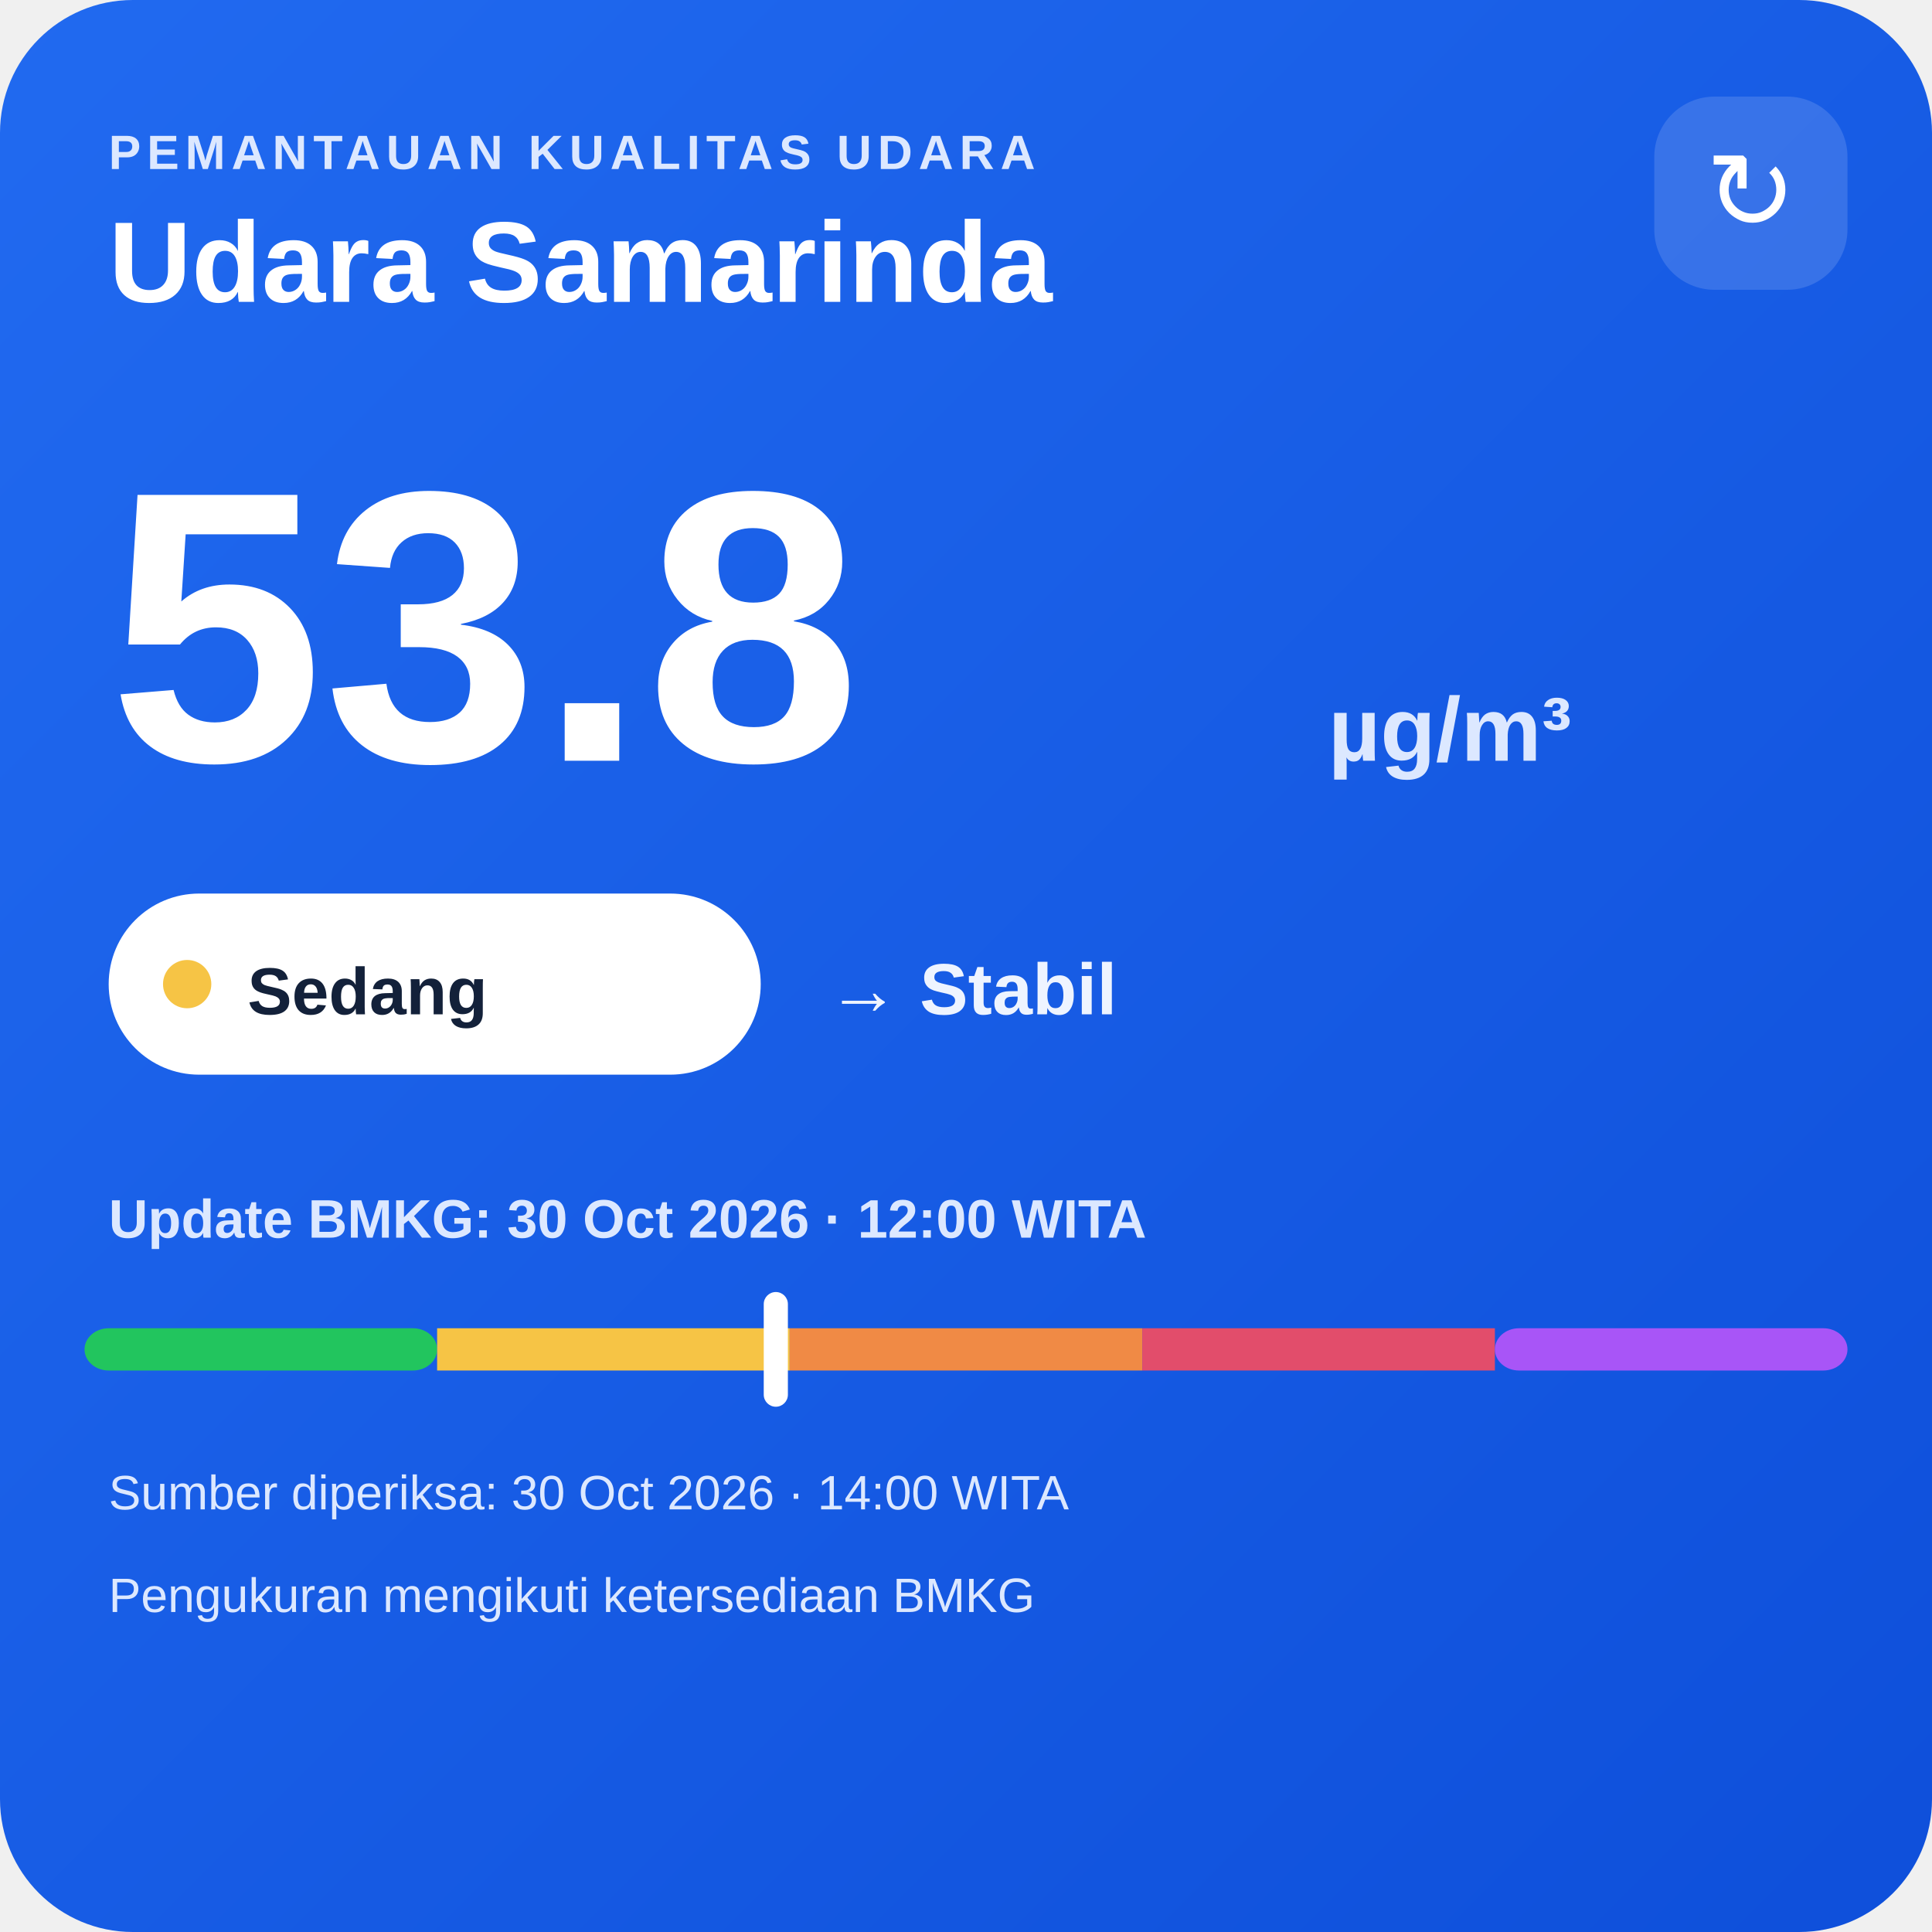
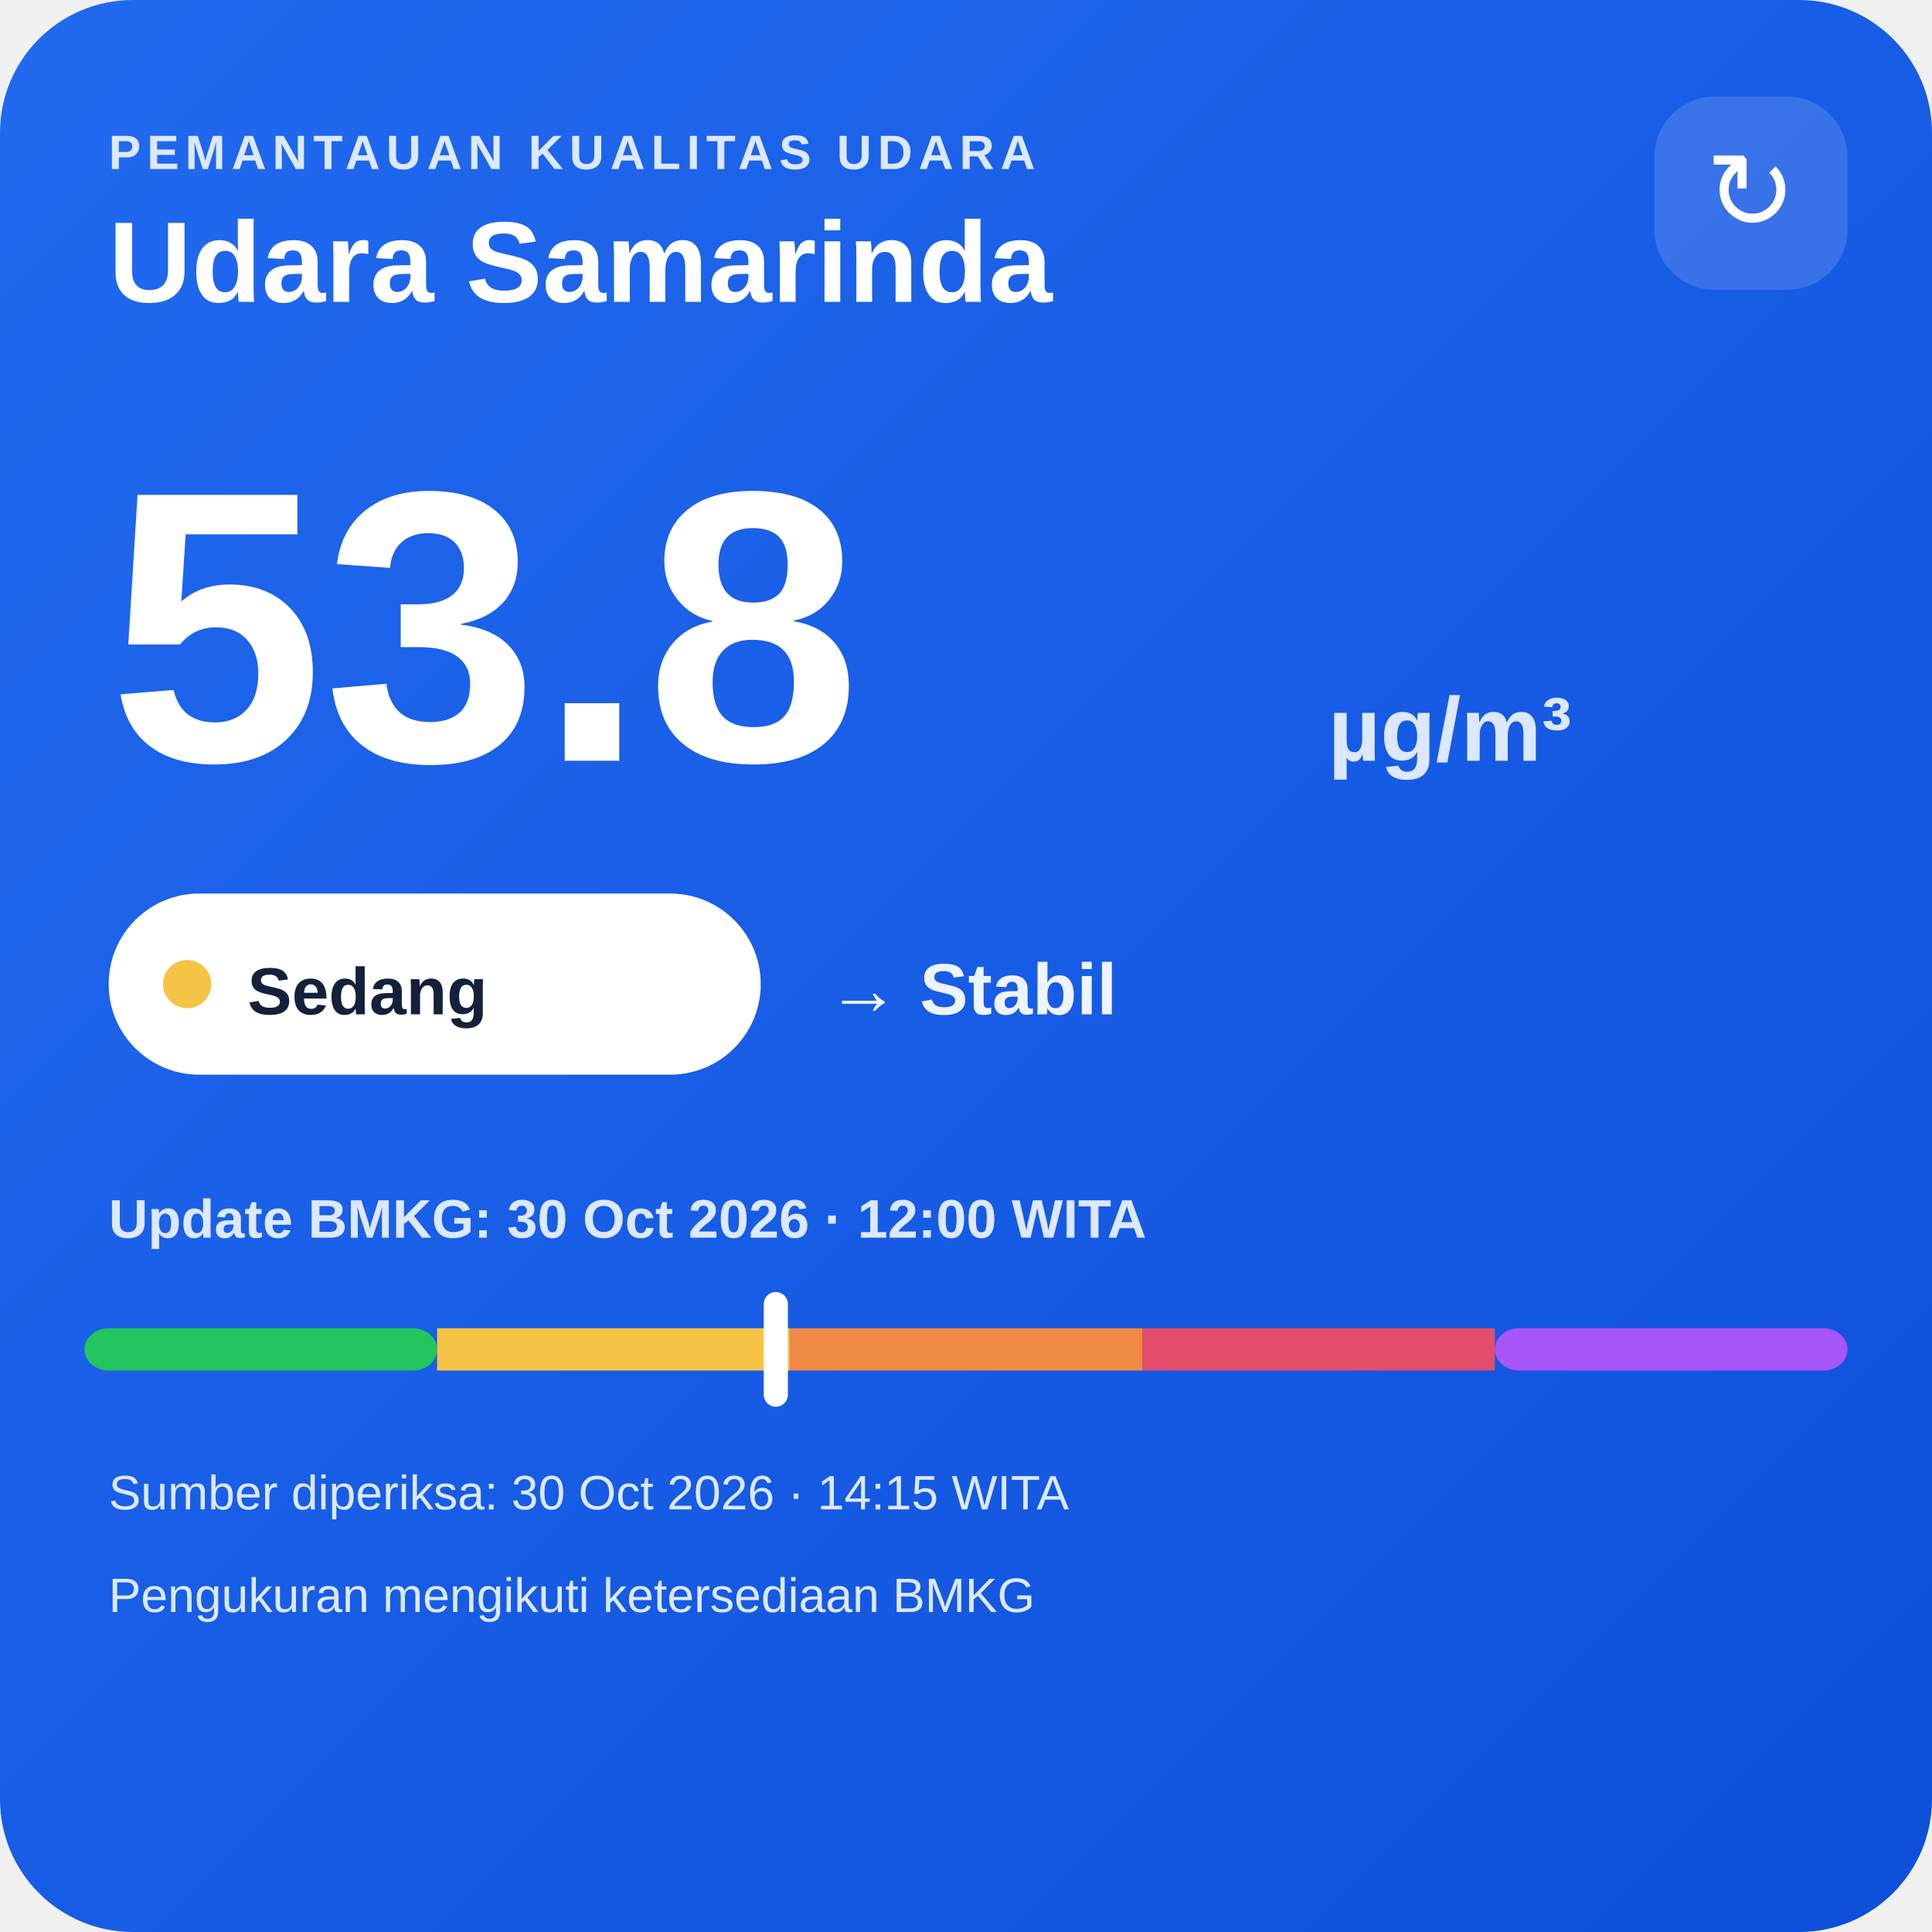
<svg xmlns="http://www.w3.org/2000/svg" width="320" height="320" viewBox="0 0 320 320">
  <defs>
    <linearGradient id="bg" x1="0" y1="0" x2="1" y2="1">
      <stop offset="0" stop-color="#216af0" />
      <stop offset="1" stop-color="#0e4fda" />
    </linearGradient>
  </defs>
  <rect width="320" height="320" rx="22" fill="url(#bg)" />
  <text x="18" y="28" fill="#dce8ff" font-family="Arial,sans-serif" font-size="8" font-weight="700" letter-spacing="1">PEMANTAUAN KUALITAS UDARA</text>
  <text x="18" y="50" fill="#ffffff" font-family="Arial,sans-serif" font-size="19" font-weight="700">Udara Samarinda</text>
  <rect x="274" y="16" width="32" height="32" rx="10" fill="#ffffff" fill-opacity=".14" />
  <text x="290" y="38" text-anchor="middle" fill="#ffffff" font-family="Arial,sans-serif" font-size="18">↻</text>
  <text x="18" y="126" fill="#ffffff" font-family="Arial,sans-serif" font-size="64" font-weight="800">53.8</text>
  <text x="220" y="126" fill="#dce8ff" font-family="Arial,sans-serif" font-size="15" font-weight="700">µg/m³</text>
  <rect x="18" y="148" width="108" height="30" rx="15" fill="#ffffff" />
  <circle cx="31" cy="163" r="4" fill="#f6c445" />
  <text x="41" y="168" fill="#13213a" font-family="Arial,sans-serif" font-size="11" font-weight="700">Sedang</text>
  <text x="137" y="168" fill="#eef4ff" font-family="Arial,sans-serif" font-size="12" font-weight="700">→ Stabil</text>
  <text x="18" y="205" fill="#dce8ff" font-family="Arial,sans-serif" font-size="9" font-weight="700">Update BMKG: 30 Oct 2026 · 12:00 WITA</text>
  <rect x="14" y="220" width="58.4" height="7" rx="4" fill="#22c55e" />
  <rect x="72.4" y="220" width="58.4" height="7" fill="#f6c445" />
  <rect x="130.8" y="220" width="58.4" height="7" fill="#f08a45" />
  <rect x="189.2" y="220" width="58.4" height="7" fill="#e24d6b" />
  <rect x="247.6" y="220" width="58.4" height="7" rx="4" fill="#a855f7" />
  <rect x="126.5" y="214" width="4" height="19" rx="2" fill="#ffffff" />
-   <text x="18" y="250" fill="#dce8ff" font-family="Arial,sans-serif" font-size="8">Sumber diperiksa: 30 Oct 2026 · 14:00 WITA</text>
+   <text x="18" y="250" fill="#dce8ff" font-family="Arial,sans-serif" font-size="8">Sumber diperiksa: 30 Oct 2026 · 14:15 WITA</text>
  <text x="18" y="267" fill="#dce8ff" font-family="Arial,sans-serif" font-size="8">Pengukuran mengikuti ketersediaan BMKG</text>
</svg>
